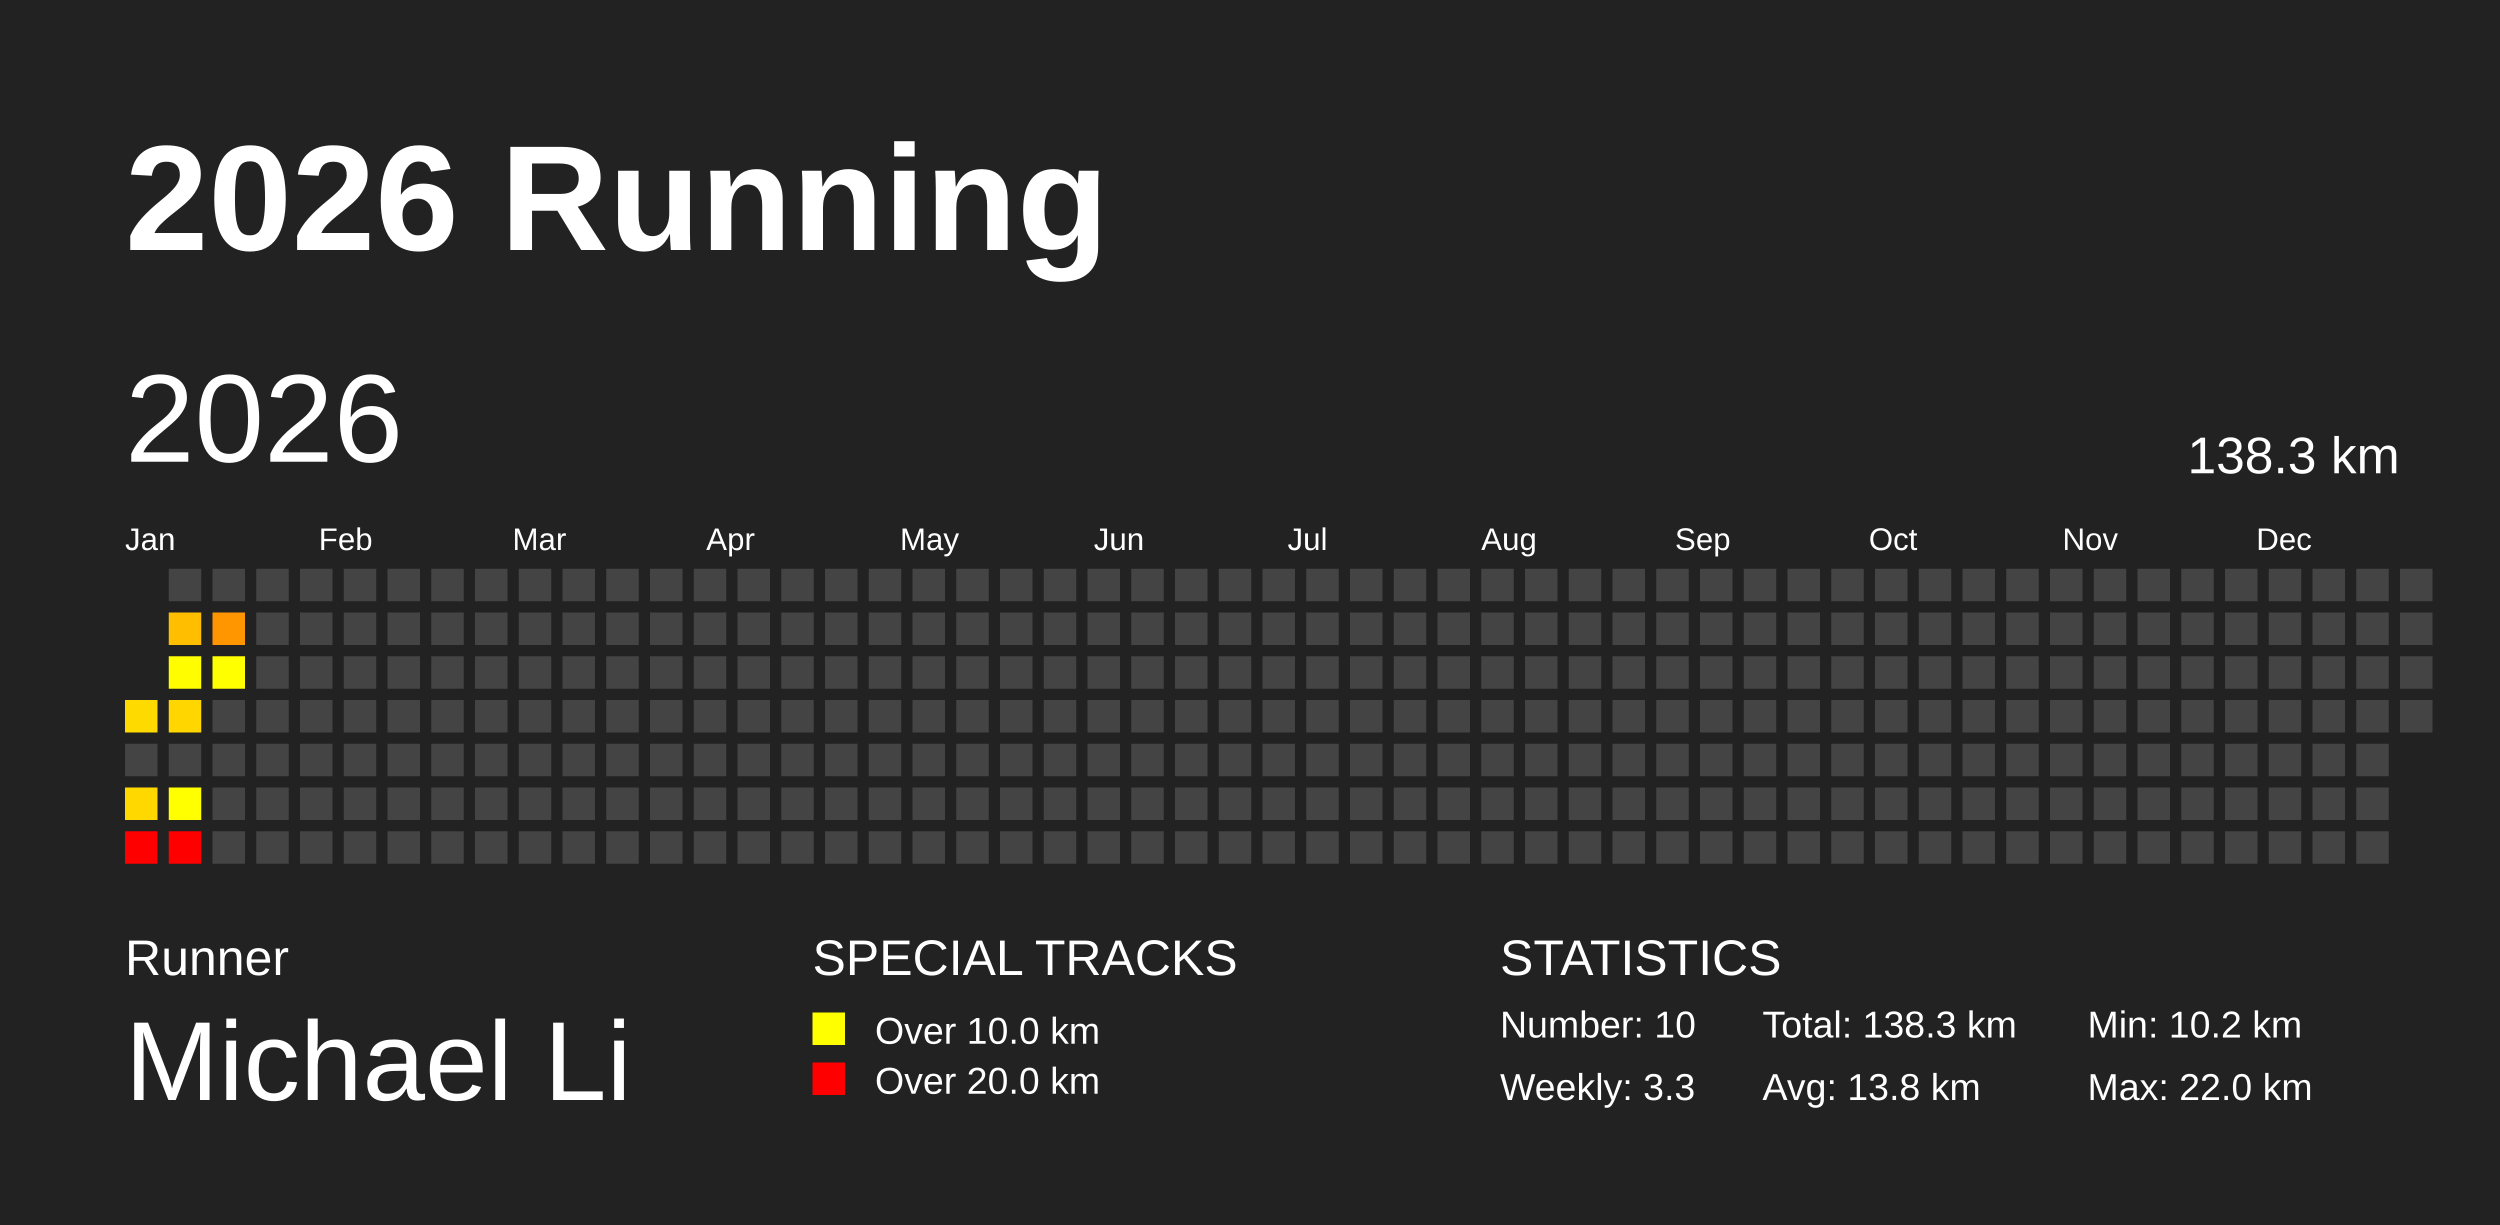
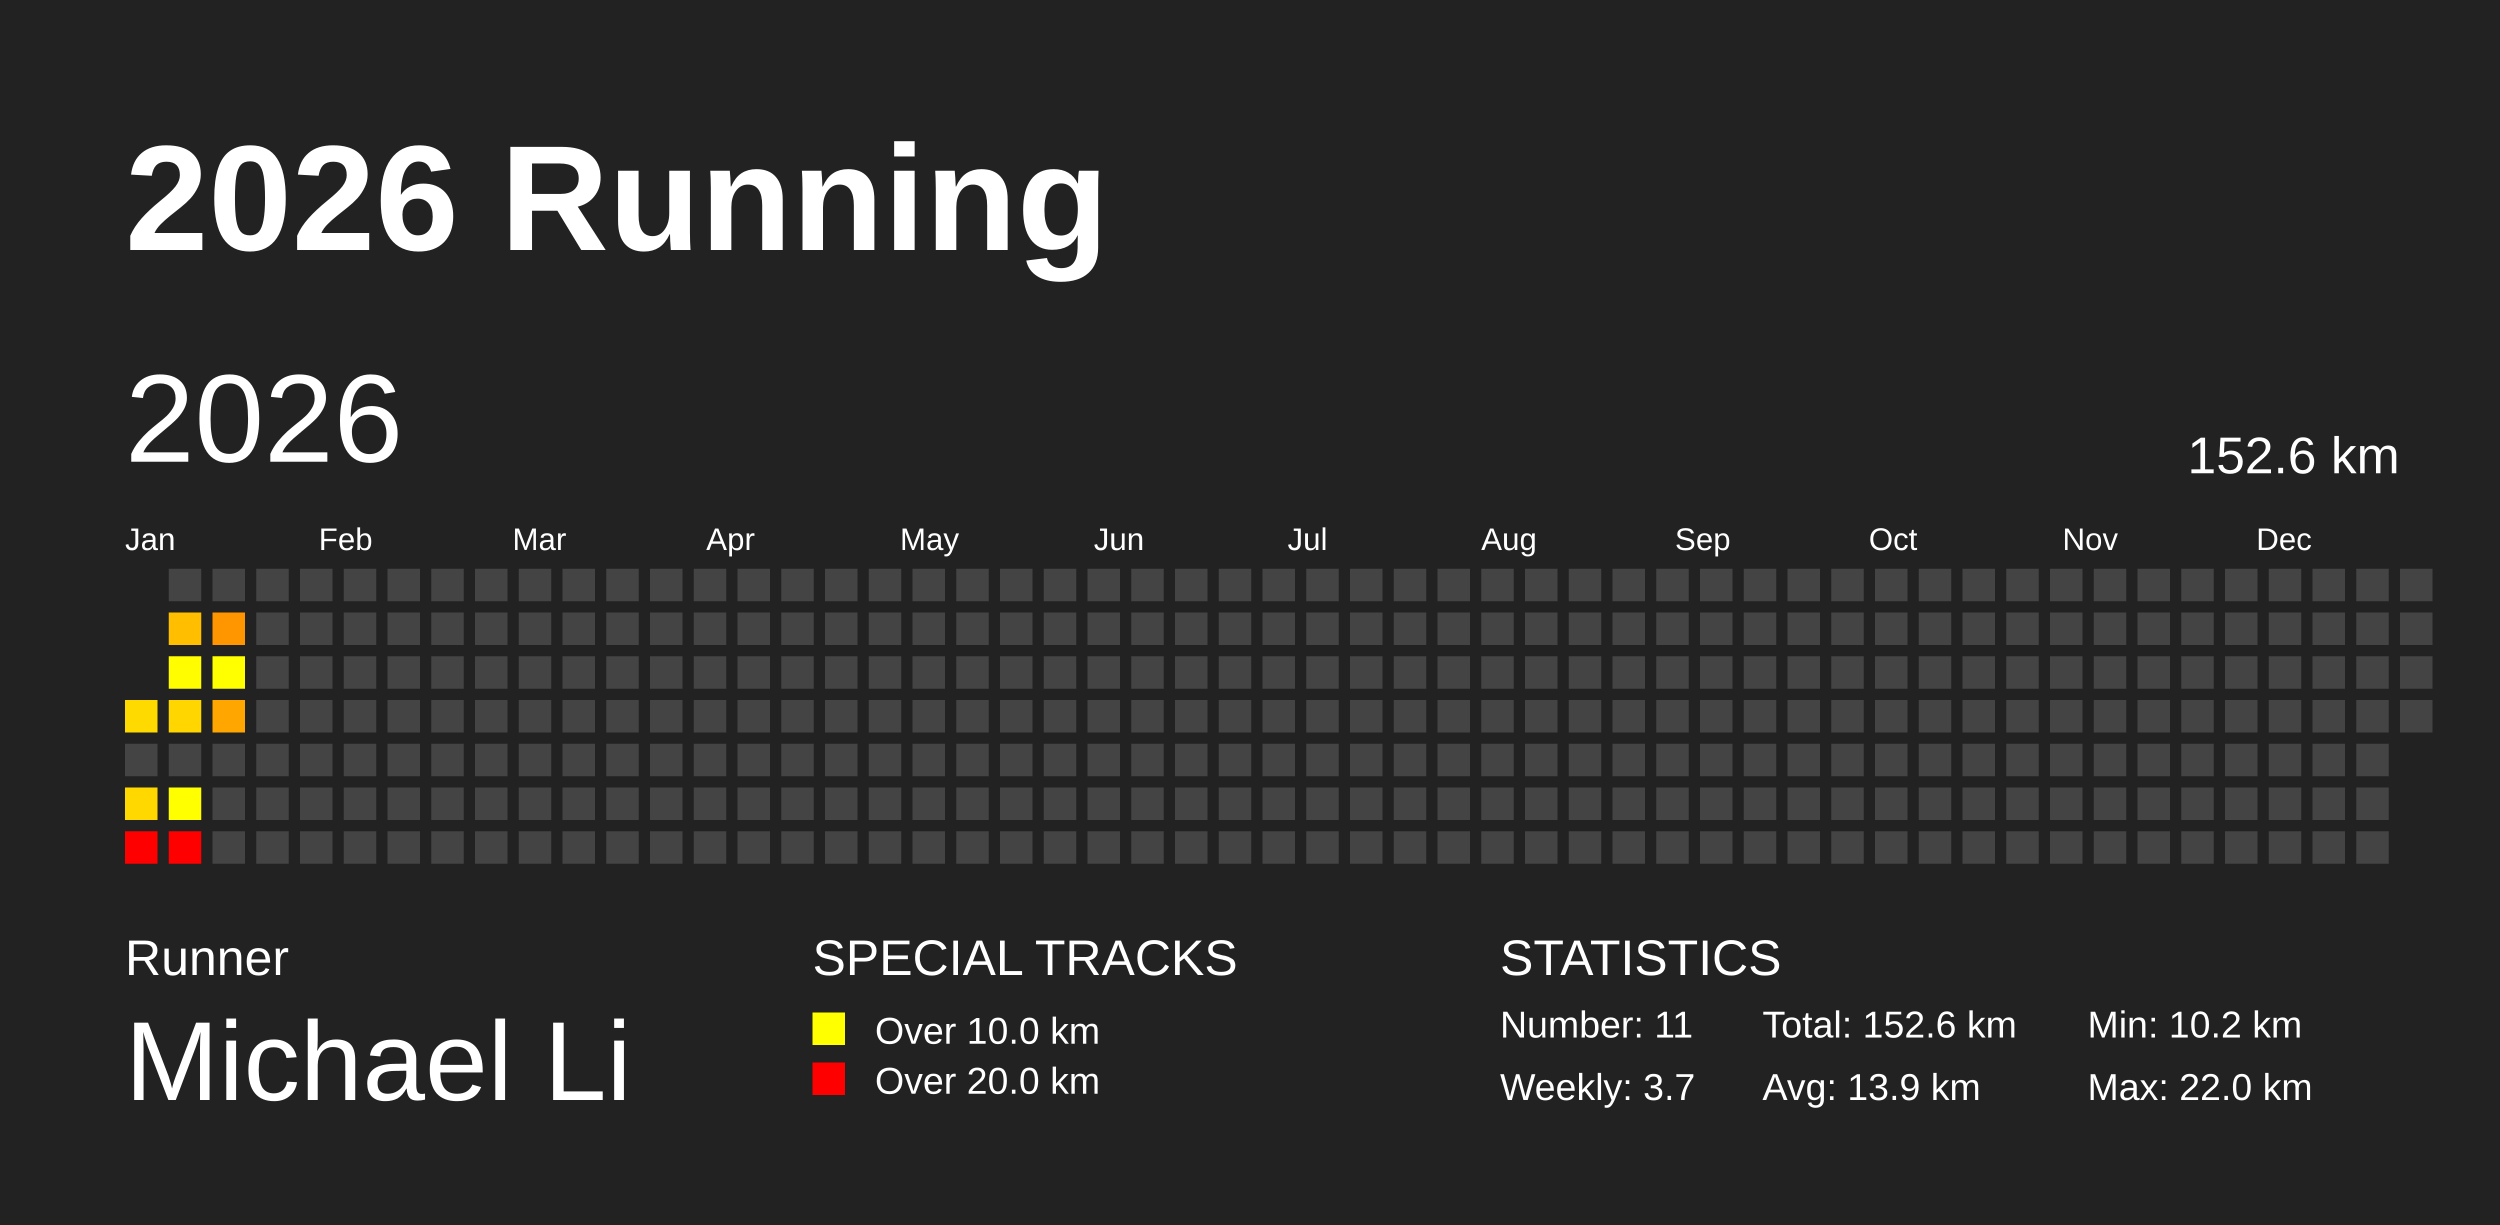
<svg xmlns="http://www.w3.org/2000/svg" baseProfile="full" height="98mm" version="1.1" viewBox="0,0,200,98" width="200mm">
  <defs />
  <rect fill="#222222" height="98" width="200" x="0" y="0" />
  <text fill="#FFFFFF" style="font-size:12px; font-family:Arial; font-weight:bold;" x="10" y="20">2026 Running</text>
  <text fill="#FFFFFF" style="font-size:4px; font-family:Arial" x="10" y="78">Runner</text>
  <text fill="#FFFFFF" style="font-size:9px; font-family:Arial" x="10" y="88">Michael Li</text>
  <text fill="#FFFFFF" style="font-size:4px; font-family:Arial" x="65" y="78">SPECIAL TRACKS</text>
  <rect fill="yellow" height="2.6" width="2.6" x="65" y="81" />
  <text fill="#FFFFFF" style="font-size:3px; font-family:Arial" x="70" y="83.5">Over 10.0 km</text>
  <rect fill="red" height="2.6" width="2.6" x="65" y="85" />
  <text fill="#FFFFFF" style="font-size:3px; font-family:Arial" x="70" y="87.5">Over 20.0 km</text>
  <text fill="#FFFFFF" style="font-size:4px; font-family:Arial" x="120" y="78">STATISTICS</text>
-   <text fill="#FFFFFF" style="font-size:3px; font-family:Arial" x="120" y="83">Number: 10</text>
-   <text fill="#FFFFFF" style="font-size:3px; font-family:Arial" x="120" y="88">Weekly: 3.3</text>
-   <text fill="#FFFFFF" style="font-size:3px; font-family:Arial" x="141" y="83">Total: 138.3 km</text>
-   <text fill="#FFFFFF" style="font-size:3px; font-family:Arial" x="141" y="88">Avg: 13.8 km</text>
+   <text fill="#FFFFFF" style="font-size:3px; font-family:Arial" x="120" y="83">Number: 11</text>
+   <text fill="#FFFFFF" style="font-size:3px; font-family:Arial" x="120" y="88">Weekly: 3.7</text>
+   <text fill="#FFFFFF" style="font-size:3px; font-family:Arial" x="141" y="83">Total: 152.6 km</text>
+   <text fill="#FFFFFF" style="font-size:3px; font-family:Arial" x="141" y="88">Avg: 13.9 km</text>
  <text fill="#FFFFFF" style="font-size:3px; font-family:Arial" x="167" y="83">Min: 10.2 km</text>
  <text fill="#FFFFFF" style="font-size:3px; font-family:Arial" x="167" y="88">Max: 22.0 km</text>
  <text dominant-baseline="hanging" fill="#FFFFFF" style="font-size:10.0px; font-family:Arial;" x="10" y="30">2026</text>
-   <text dominant-baseline="hanging" fill="#FFFFFF" style="font-size:4.125px; font-family:Arial;" x="175" y="35">138.3 km</text>
+   <text dominant-baseline="hanging" fill="#FFFFFF" style="font-size:4.125px; font-family:Arial;" x="175" y="35">152.6 km</text>
  <text fill="#FFFFFF" style="font-size:2.5px; font-family:Arial" x="10.0" y="44">Jan</text>
  <text fill="#FFFFFF" style="font-size:2.5px; font-family:Arial" x="25.5" y="44">Feb</text>
  <text fill="#FFFFFF" style="font-size:2.5px; font-family:Arial" x="41.0" y="44">Mar</text>
  <text fill="#FFFFFF" style="font-size:2.5px; font-family:Arial" x="56.5" y="44">Apr</text>
  <text fill="#FFFFFF" style="font-size:2.5px; font-family:Arial" x="72.0" y="44">May</text>
  <text fill="#FFFFFF" style="font-size:2.5px; font-family:Arial" x="87.5" y="44">Jun</text>
  <text fill="#FFFFFF" style="font-size:2.5px; font-family:Arial" x="103.0" y="44">Jul</text>
  <text fill="#FFFFFF" style="font-size:2.5px; font-family:Arial" x="118.5" y="44">Aug</text>
  <text fill="#FFFFFF" style="font-size:2.5px; font-family:Arial" x="134.0" y="44">Sep</text>
  <text fill="#FFFFFF" style="font-size:2.5px; font-family:Arial" x="149.5" y="44">Oct</text>
  <text fill="#FFFFFF" style="font-size:2.5px; font-family:Arial" x="165.0" y="44">Nov</text>
  <text fill="#FFFFFF" style="font-size:2.5px; font-family:Arial" x="180.5" y="44">Dec</text>
  <rect fill="#ffda00" height="2.6" width="2.6" x="10.0" y="56.0" />
  <rect fill="#444444" height="2.6" width="2.6" x="10.0" y="59.5" />
  <rect fill="#ffd800" height="2.6" width="2.6" x="10.0" y="63.0" />
  <rect fill="red" height="2.6" width="2.6" x="10.0" y="66.5" />
  <rect fill="#444444" height="2.6" width="2.6" x="13.5" y="45.5" />
  <rect fill="#ffbe00" height="2.6" width="2.6" x="13.5" y="49.0" />
  <rect fill="#fffd00" height="2.6" width="2.6" x="13.5" y="52.5" />
  <rect fill="#ffd600" height="2.6" width="2.6" x="13.5" y="56.0" />
  <rect fill="#444444" height="2.6" width="2.6" x="13.5" y="59.5" />
  <rect fill="#ffff00" height="2.6" width="2.6" x="13.5" y="63.0" />
  <rect fill="red" height="2.6" width="2.6" x="13.5" y="66.5" />
  <rect fill="#444444" height="2.6" width="2.6" x="17.0" y="45.5" />
  <rect fill="#ff9600" height="2.6" width="2.6" x="17.0" y="49.0" />
  <rect fill="#ffff00" height="2.6" width="2.6" x="17.0" y="52.5" />
-   <rect fill="#444444" height="2.6" width="2.6" x="17.0" y="56.0" />
+   <rect fill="#ffa600" height="2.6" width="2.6" x="17.0" y="56.0" />
  <rect fill="#444444" height="2.6" width="2.6" x="17.0" y="59.5" />
  <rect fill="#444444" height="2.6" width="2.6" x="17.0" y="63.0" />
  <rect fill="#444444" height="2.6" width="2.6" x="17.0" y="66.5" />
  <rect fill="#444444" height="2.6" width="2.6" x="20.5" y="45.5" />
  <rect fill="#444444" height="2.6" width="2.6" x="20.5" y="49.0" />
  <rect fill="#444444" height="2.6" width="2.6" x="20.5" y="52.5" />
  <rect fill="#444444" height="2.6" width="2.6" x="20.5" y="56.0" />
  <rect fill="#444444" height="2.6" width="2.6" x="20.5" y="59.5" />
  <rect fill="#444444" height="2.6" width="2.6" x="20.5" y="63.0" />
  <rect fill="#444444" height="2.6" width="2.6" x="20.5" y="66.5" />
  <rect fill="#444444" height="2.6" width="2.6" x="24.0" y="45.5" />
  <rect fill="#444444" height="2.6" width="2.6" x="24.0" y="49.0" />
  <rect fill="#444444" height="2.6" width="2.6" x="24.0" y="52.5" />
  <rect fill="#444444" height="2.6" width="2.6" x="24.0" y="56.0" />
  <rect fill="#444444" height="2.6" width="2.6" x="24.0" y="59.5" />
  <rect fill="#444444" height="2.6" width="2.6" x="24.0" y="63.0" />
  <rect fill="#444444" height="2.6" width="2.6" x="24.0" y="66.5" />
  <rect fill="#444444" height="2.6" width="2.6" x="27.5" y="45.5" />
  <rect fill="#444444" height="2.6" width="2.6" x="27.5" y="49.0" />
  <rect fill="#444444" height="2.6" width="2.6" x="27.5" y="52.5" />
  <rect fill="#444444" height="2.6" width="2.6" x="27.5" y="56.0" />
  <rect fill="#444444" height="2.6" width="2.6" x="27.5" y="59.5" />
  <rect fill="#444444" height="2.6" width="2.6" x="27.5" y="63.0" />
  <rect fill="#444444" height="2.6" width="2.6" x="27.5" y="66.5" />
  <rect fill="#444444" height="2.6" width="2.6" x="31.0" y="45.5" />
  <rect fill="#444444" height="2.6" width="2.6" x="31.0" y="49.0" />
  <rect fill="#444444" height="2.6" width="2.6" x="31.0" y="52.5" />
  <rect fill="#444444" height="2.6" width="2.6" x="31.0" y="56.0" />
  <rect fill="#444444" height="2.6" width="2.6" x="31.0" y="59.5" />
  <rect fill="#444444" height="2.6" width="2.6" x="31.0" y="63.0" />
  <rect fill="#444444" height="2.6" width="2.6" x="31.0" y="66.5" />
  <rect fill="#444444" height="2.6" width="2.6" x="34.5" y="45.5" />
  <rect fill="#444444" height="2.6" width="2.6" x="34.5" y="49.0" />
  <rect fill="#444444" height="2.6" width="2.6" x="34.5" y="52.5" />
  <rect fill="#444444" height="2.6" width="2.6" x="34.5" y="56.0" />
  <rect fill="#444444" height="2.6" width="2.6" x="34.5" y="59.5" />
  <rect fill="#444444" height="2.6" width="2.6" x="34.5" y="63.0" />
  <rect fill="#444444" height="2.6" width="2.6" x="34.5" y="66.5" />
  <rect fill="#444444" height="2.6" width="2.6" x="38.0" y="45.5" />
  <rect fill="#444444" height="2.6" width="2.6" x="38.0" y="49.0" />
  <rect fill="#444444" height="2.6" width="2.6" x="38.0" y="52.5" />
  <rect fill="#444444" height="2.6" width="2.6" x="38.0" y="56.0" />
  <rect fill="#444444" height="2.6" width="2.6" x="38.0" y="59.5" />
  <rect fill="#444444" height="2.6" width="2.6" x="38.0" y="63.0" />
  <rect fill="#444444" height="2.6" width="2.6" x="38.0" y="66.5" />
  <rect fill="#444444" height="2.6" width="2.6" x="41.5" y="45.5" />
  <rect fill="#444444" height="2.6" width="2.6" x="41.5" y="49.0" />
  <rect fill="#444444" height="2.6" width="2.6" x="41.5" y="52.5" />
  <rect fill="#444444" height="2.6" width="2.6" x="41.5" y="56.0" />
  <rect fill="#444444" height="2.6" width="2.6" x="41.5" y="59.5" />
  <rect fill="#444444" height="2.6" width="2.6" x="41.5" y="63.0" />
  <rect fill="#444444" height="2.6" width="2.6" x="41.5" y="66.5" />
  <rect fill="#444444" height="2.6" width="2.6" x="45.0" y="45.5" />
  <rect fill="#444444" height="2.6" width="2.6" x="45.0" y="49.0" />
  <rect fill="#444444" height="2.6" width="2.6" x="45.0" y="52.5" />
  <rect fill="#444444" height="2.6" width="2.6" x="45.0" y="56.0" />
  <rect fill="#444444" height="2.6" width="2.6" x="45.0" y="59.5" />
  <rect fill="#444444" height="2.6" width="2.6" x="45.0" y="63.0" />
  <rect fill="#444444" height="2.6" width="2.6" x="45.0" y="66.5" />
  <rect fill="#444444" height="2.6" width="2.6" x="48.5" y="45.5" />
  <rect fill="#444444" height="2.6" width="2.6" x="48.5" y="49.0" />
  <rect fill="#444444" height="2.6" width="2.6" x="48.5" y="52.5" />
  <rect fill="#444444" height="2.6" width="2.6" x="48.5" y="56.0" />
  <rect fill="#444444" height="2.6" width="2.6" x="48.5" y="59.5" />
  <rect fill="#444444" height="2.6" width="2.6" x="48.5" y="63.0" />
  <rect fill="#444444" height="2.6" width="2.6" x="48.5" y="66.5" />
  <rect fill="#444444" height="2.6" width="2.6" x="52.0" y="45.5" />
  <rect fill="#444444" height="2.6" width="2.6" x="52.0" y="49.0" />
  <rect fill="#444444" height="2.6" width="2.6" x="52.0" y="52.5" />
  <rect fill="#444444" height="2.6" width="2.6" x="52.0" y="56.0" />
  <rect fill="#444444" height="2.6" width="2.6" x="52.0" y="59.5" />
  <rect fill="#444444" height="2.6" width="2.6" x="52.0" y="63.0" />
  <rect fill="#444444" height="2.6" width="2.6" x="52.0" y="66.5" />
  <rect fill="#444444" height="2.6" width="2.6" x="55.5" y="45.5" />
  <rect fill="#444444" height="2.6" width="2.6" x="55.5" y="49.0" />
  <rect fill="#444444" height="2.6" width="2.6" x="55.5" y="52.5" />
  <rect fill="#444444" height="2.6" width="2.6" x="55.5" y="56.0" />
  <rect fill="#444444" height="2.6" width="2.6" x="55.5" y="59.5" />
  <rect fill="#444444" height="2.6" width="2.6" x="55.5" y="63.0" />
  <rect fill="#444444" height="2.6" width="2.6" x="55.5" y="66.5" />
  <rect fill="#444444" height="2.6" width="2.6" x="59.0" y="45.5" />
  <rect fill="#444444" height="2.6" width="2.6" x="59.0" y="49.0" />
  <rect fill="#444444" height="2.6" width="2.6" x="59.0" y="52.5" />
  <rect fill="#444444" height="2.6" width="2.6" x="59.0" y="56.0" />
  <rect fill="#444444" height="2.6" width="2.6" x="59.0" y="59.5" />
  <rect fill="#444444" height="2.6" width="2.6" x="59.0" y="63.0" />
  <rect fill="#444444" height="2.6" width="2.6" x="59.0" y="66.5" />
  <rect fill="#444444" height="2.6" width="2.6" x="62.5" y="45.5" />
  <rect fill="#444444" height="2.6" width="2.6" x="62.5" y="49.0" />
  <rect fill="#444444" height="2.6" width="2.6" x="62.5" y="52.5" />
  <rect fill="#444444" height="2.6" width="2.6" x="62.5" y="56.0" />
  <rect fill="#444444" height="2.6" width="2.6" x="62.5" y="59.5" />
  <rect fill="#444444" height="2.6" width="2.6" x="62.5" y="63.0" />
  <rect fill="#444444" height="2.6" width="2.6" x="62.5" y="66.5" />
  <rect fill="#444444" height="2.6" width="2.6" x="66.0" y="45.5" />
  <rect fill="#444444" height="2.6" width="2.6" x="66.0" y="49.0" />
  <rect fill="#444444" height="2.6" width="2.6" x="66.0" y="52.5" />
  <rect fill="#444444" height="2.6" width="2.6" x="66.0" y="56.0" />
  <rect fill="#444444" height="2.6" width="2.6" x="66.0" y="59.5" />
  <rect fill="#444444" height="2.6" width="2.6" x="66.0" y="63.0" />
  <rect fill="#444444" height="2.6" width="2.6" x="66.0" y="66.5" />
  <rect fill="#444444" height="2.6" width="2.6" x="69.5" y="45.5" />
  <rect fill="#444444" height="2.6" width="2.6" x="69.5" y="49.0" />
  <rect fill="#444444" height="2.6" width="2.6" x="69.5" y="52.5" />
  <rect fill="#444444" height="2.6" width="2.6" x="69.5" y="56.0" />
  <rect fill="#444444" height="2.6" width="2.6" x="69.5" y="59.5" />
  <rect fill="#444444" height="2.6" width="2.6" x="69.5" y="63.0" />
  <rect fill="#444444" height="2.6" width="2.6" x="69.5" y="66.5" />
  <rect fill="#444444" height="2.6" width="2.6" x="73.0" y="45.5" />
  <rect fill="#444444" height="2.6" width="2.6" x="73.0" y="49.0" />
  <rect fill="#444444" height="2.6" width="2.6" x="73.0" y="52.5" />
  <rect fill="#444444" height="2.6" width="2.6" x="73.0" y="56.0" />
  <rect fill="#444444" height="2.6" width="2.6" x="73.0" y="59.5" />
  <rect fill="#444444" height="2.6" width="2.6" x="73.0" y="63.0" />
  <rect fill="#444444" height="2.6" width="2.6" x="73.0" y="66.5" />
  <rect fill="#444444" height="2.6" width="2.6" x="76.5" y="45.5" />
  <rect fill="#444444" height="2.6" width="2.6" x="76.5" y="49.0" />
  <rect fill="#444444" height="2.6" width="2.6" x="76.5" y="52.5" />
  <rect fill="#444444" height="2.6" width="2.6" x="76.5" y="56.0" />
  <rect fill="#444444" height="2.6" width="2.6" x="76.5" y="59.5" />
  <rect fill="#444444" height="2.6" width="2.6" x="76.5" y="63.0" />
  <rect fill="#444444" height="2.6" width="2.6" x="76.5" y="66.5" />
  <rect fill="#444444" height="2.6" width="2.6" x="80.0" y="45.5" />
  <rect fill="#444444" height="2.6" width="2.6" x="80.0" y="49.0" />
  <rect fill="#444444" height="2.6" width="2.6" x="80.0" y="52.5" />
  <rect fill="#444444" height="2.6" width="2.6" x="80.0" y="56.0" />
  <rect fill="#444444" height="2.6" width="2.6" x="80.0" y="59.5" />
  <rect fill="#444444" height="2.6" width="2.6" x="80.0" y="63.0" />
  <rect fill="#444444" height="2.6" width="2.6" x="80.0" y="66.5" />
  <rect fill="#444444" height="2.6" width="2.6" x="83.5" y="45.5" />
  <rect fill="#444444" height="2.6" width="2.6" x="83.5" y="49.0" />
  <rect fill="#444444" height="2.6" width="2.6" x="83.5" y="52.5" />
  <rect fill="#444444" height="2.6" width="2.6" x="83.5" y="56.0" />
  <rect fill="#444444" height="2.6" width="2.6" x="83.5" y="59.5" />
  <rect fill="#444444" height="2.6" width="2.6" x="83.5" y="63.0" />
  <rect fill="#444444" height="2.6" width="2.6" x="83.5" y="66.5" />
  <rect fill="#444444" height="2.6" width="2.6" x="87.0" y="45.5" />
  <rect fill="#444444" height="2.6" width="2.6" x="87.0" y="49.0" />
  <rect fill="#444444" height="2.6" width="2.6" x="87.0" y="52.5" />
  <rect fill="#444444" height="2.6" width="2.6" x="87.0" y="56.0" />
  <rect fill="#444444" height="2.6" width="2.6" x="87.0" y="59.5" />
  <rect fill="#444444" height="2.6" width="2.6" x="87.0" y="63.0" />
  <rect fill="#444444" height="2.6" width="2.6" x="87.0" y="66.5" />
  <rect fill="#444444" height="2.6" width="2.6" x="90.5" y="45.5" />
  <rect fill="#444444" height="2.6" width="2.6" x="90.5" y="49.0" />
  <rect fill="#444444" height="2.6" width="2.6" x="90.5" y="52.5" />
  <rect fill="#444444" height="2.6" width="2.6" x="90.5" y="56.0" />
  <rect fill="#444444" height="2.6" width="2.6" x="90.5" y="59.5" />
  <rect fill="#444444" height="2.6" width="2.6" x="90.5" y="63.0" />
  <rect fill="#444444" height="2.6" width="2.6" x="90.5" y="66.5" />
  <rect fill="#444444" height="2.6" width="2.6" x="94.0" y="45.5" />
  <rect fill="#444444" height="2.6" width="2.6" x="94.0" y="49.0" />
  <rect fill="#444444" height="2.6" width="2.6" x="94.0" y="52.5" />
  <rect fill="#444444" height="2.6" width="2.6" x="94.0" y="56.0" />
  <rect fill="#444444" height="2.6" width="2.6" x="94.0" y="59.5" />
  <rect fill="#444444" height="2.6" width="2.6" x="94.0" y="63.0" />
  <rect fill="#444444" height="2.6" width="2.6" x="94.0" y="66.5" />
  <rect fill="#444444" height="2.6" width="2.6" x="97.5" y="45.5" />
  <rect fill="#444444" height="2.6" width="2.6" x="97.5" y="49.0" />
  <rect fill="#444444" height="2.6" width="2.6" x="97.5" y="52.5" />
  <rect fill="#444444" height="2.6" width="2.6" x="97.5" y="56.0" />
  <rect fill="#444444" height="2.6" width="2.6" x="97.5" y="59.5" />
  <rect fill="#444444" height="2.6" width="2.6" x="97.5" y="63.0" />
  <rect fill="#444444" height="2.6" width="2.6" x="97.5" y="66.5" />
  <rect fill="#444444" height="2.6" width="2.6" x="101.0" y="45.5" />
  <rect fill="#444444" height="2.6" width="2.6" x="101.0" y="49.0" />
  <rect fill="#444444" height="2.6" width="2.6" x="101.0" y="52.5" />
  <rect fill="#444444" height="2.6" width="2.6" x="101.0" y="56.0" />
  <rect fill="#444444" height="2.6" width="2.6" x="101.0" y="59.5" />
  <rect fill="#444444" height="2.6" width="2.6" x="101.0" y="63.0" />
  <rect fill="#444444" height="2.6" width="2.6" x="101.0" y="66.5" />
  <rect fill="#444444" height="2.6" width="2.6" x="104.5" y="45.5" />
  <rect fill="#444444" height="2.6" width="2.6" x="104.5" y="49.0" />
  <rect fill="#444444" height="2.6" width="2.6" x="104.5" y="52.5" />
  <rect fill="#444444" height="2.6" width="2.6" x="104.5" y="56.0" />
  <rect fill="#444444" height="2.6" width="2.6" x="104.5" y="59.5" />
  <rect fill="#444444" height="2.6" width="2.6" x="104.5" y="63.0" />
  <rect fill="#444444" height="2.6" width="2.6" x="104.5" y="66.5" />
  <rect fill="#444444" height="2.6" width="2.6" x="108.0" y="45.5" />
  <rect fill="#444444" height="2.6" width="2.6" x="108.0" y="49.0" />
  <rect fill="#444444" height="2.6" width="2.6" x="108.0" y="52.5" />
  <rect fill="#444444" height="2.6" width="2.6" x="108.0" y="56.0" />
  <rect fill="#444444" height="2.6" width="2.6" x="108.0" y="59.5" />
  <rect fill="#444444" height="2.6" width="2.6" x="108.0" y="63.0" />
  <rect fill="#444444" height="2.6" width="2.6" x="108.0" y="66.5" />
  <rect fill="#444444" height="2.6" width="2.6" x="111.5" y="45.5" />
  <rect fill="#444444" height="2.6" width="2.6" x="111.5" y="49.0" />
  <rect fill="#444444" height="2.6" width="2.6" x="111.5" y="52.5" />
  <rect fill="#444444" height="2.6" width="2.6" x="111.5" y="56.0" />
  <rect fill="#444444" height="2.6" width="2.6" x="111.5" y="59.5" />
  <rect fill="#444444" height="2.6" width="2.6" x="111.5" y="63.0" />
  <rect fill="#444444" height="2.6" width="2.6" x="111.5" y="66.5" />
  <rect fill="#444444" height="2.6" width="2.6" x="115.0" y="45.5" />
  <rect fill="#444444" height="2.6" width="2.6" x="115.0" y="49.0" />
  <rect fill="#444444" height="2.6" width="2.6" x="115.0" y="52.5" />
  <rect fill="#444444" height="2.6" width="2.6" x="115.0" y="56.0" />
  <rect fill="#444444" height="2.6" width="2.6" x="115.0" y="59.5" />
  <rect fill="#444444" height="2.6" width="2.6" x="115.0" y="63.0" />
  <rect fill="#444444" height="2.6" width="2.6" x="115.0" y="66.5" />
  <rect fill="#444444" height="2.6" width="2.6" x="118.5" y="45.5" />
  <rect fill="#444444" height="2.6" width="2.6" x="118.5" y="49.0" />
  <rect fill="#444444" height="2.6" width="2.6" x="118.5" y="52.5" />
  <rect fill="#444444" height="2.6" width="2.6" x="118.5" y="56.0" />
  <rect fill="#444444" height="2.6" width="2.6" x="118.5" y="59.5" />
  <rect fill="#444444" height="2.6" width="2.6" x="118.5" y="63.0" />
  <rect fill="#444444" height="2.6" width="2.6" x="118.5" y="66.5" />
  <rect fill="#444444" height="2.6" width="2.6" x="122.0" y="45.5" />
  <rect fill="#444444" height="2.6" width="2.6" x="122.0" y="49.0" />
  <rect fill="#444444" height="2.6" width="2.6" x="122.0" y="52.5" />
  <rect fill="#444444" height="2.6" width="2.6" x="122.0" y="56.0" />
  <rect fill="#444444" height="2.6" width="2.6" x="122.0" y="59.5" />
  <rect fill="#444444" height="2.6" width="2.6" x="122.0" y="63.0" />
  <rect fill="#444444" height="2.6" width="2.6" x="122.0" y="66.5" />
  <rect fill="#444444" height="2.6" width="2.6" x="125.5" y="45.5" />
  <rect fill="#444444" height="2.6" width="2.6" x="125.5" y="49.0" />
  <rect fill="#444444" height="2.6" width="2.6" x="125.5" y="52.5" />
  <rect fill="#444444" height="2.6" width="2.6" x="125.5" y="56.0" />
  <rect fill="#444444" height="2.6" width="2.6" x="125.5" y="59.5" />
  <rect fill="#444444" height="2.6" width="2.6" x="125.5" y="63.0" />
  <rect fill="#444444" height="2.6" width="2.6" x="125.5" y="66.5" />
  <rect fill="#444444" height="2.6" width="2.6" x="129.0" y="45.5" />
  <rect fill="#444444" height="2.6" width="2.6" x="129.0" y="49.0" />
  <rect fill="#444444" height="2.6" width="2.6" x="129.0" y="52.5" />
  <rect fill="#444444" height="2.6" width="2.6" x="129.0" y="56.0" />
  <rect fill="#444444" height="2.6" width="2.6" x="129.0" y="59.5" />
  <rect fill="#444444" height="2.6" width="2.6" x="129.0" y="63.0" />
  <rect fill="#444444" height="2.6" width="2.6" x="129.0" y="66.5" />
  <rect fill="#444444" height="2.6" width="2.6" x="132.5" y="45.5" />
  <rect fill="#444444" height="2.6" width="2.6" x="132.5" y="49.0" />
  <rect fill="#444444" height="2.6" width="2.6" x="132.5" y="52.5" />
  <rect fill="#444444" height="2.6" width="2.6" x="132.5" y="56.0" />
  <rect fill="#444444" height="2.6" width="2.6" x="132.5" y="59.5" />
  <rect fill="#444444" height="2.6" width="2.6" x="132.5" y="63.0" />
  <rect fill="#444444" height="2.6" width="2.6" x="132.5" y="66.5" />
  <rect fill="#444444" height="2.6" width="2.6" x="136.0" y="45.5" />
  <rect fill="#444444" height="2.6" width="2.6" x="136.0" y="49.0" />
  <rect fill="#444444" height="2.6" width="2.6" x="136.0" y="52.5" />
  <rect fill="#444444" height="2.6" width="2.6" x="136.0" y="56.0" />
  <rect fill="#444444" height="2.6" width="2.6" x="136.0" y="59.5" />
  <rect fill="#444444" height="2.6" width="2.6" x="136.0" y="63.0" />
  <rect fill="#444444" height="2.6" width="2.6" x="136.0" y="66.5" />
  <rect fill="#444444" height="2.6" width="2.6" x="139.5" y="45.5" />
  <rect fill="#444444" height="2.6" width="2.6" x="139.5" y="49.0" />
  <rect fill="#444444" height="2.6" width="2.6" x="139.5" y="52.5" />
  <rect fill="#444444" height="2.6" width="2.6" x="139.5" y="56.0" />
  <rect fill="#444444" height="2.6" width="2.6" x="139.5" y="59.5" />
  <rect fill="#444444" height="2.6" width="2.6" x="139.5" y="63.0" />
  <rect fill="#444444" height="2.6" width="2.6" x="139.5" y="66.5" />
  <rect fill="#444444" height="2.6" width="2.6" x="143.0" y="45.5" />
  <rect fill="#444444" height="2.6" width="2.6" x="143.0" y="49.0" />
  <rect fill="#444444" height="2.6" width="2.6" x="143.0" y="52.5" />
  <rect fill="#444444" height="2.6" width="2.6" x="143.0" y="56.0" />
  <rect fill="#444444" height="2.6" width="2.6" x="143.0" y="59.5" />
  <rect fill="#444444" height="2.6" width="2.6" x="143.0" y="63.0" />
  <rect fill="#444444" height="2.6" width="2.6" x="143.0" y="66.5" />
  <rect fill="#444444" height="2.6" width="2.6" x="146.5" y="45.5" />
  <rect fill="#444444" height="2.6" width="2.6" x="146.5" y="49.0" />
  <rect fill="#444444" height="2.6" width="2.6" x="146.5" y="52.5" />
  <rect fill="#444444" height="2.6" width="2.6" x="146.5" y="56.0" />
  <rect fill="#444444" height="2.6" width="2.6" x="146.5" y="59.5" />
  <rect fill="#444444" height="2.6" width="2.6" x="146.5" y="63.0" />
  <rect fill="#444444" height="2.6" width="2.6" x="146.5" y="66.5" />
  <rect fill="#444444" height="2.6" width="2.6" x="150.0" y="45.5" />
  <rect fill="#444444" height="2.6" width="2.6" x="150.0" y="49.0" />
  <rect fill="#444444" height="2.6" width="2.6" x="150.0" y="52.5" />
  <rect fill="#444444" height="2.6" width="2.6" x="150.0" y="56.0" />
  <rect fill="#444444" height="2.6" width="2.6" x="150.0" y="59.5" />
  <rect fill="#444444" height="2.6" width="2.6" x="150.0" y="63.0" />
  <rect fill="#444444" height="2.6" width="2.6" x="150.0" y="66.5" />
  <rect fill="#444444" height="2.6" width="2.6" x="153.5" y="45.5" />
  <rect fill="#444444" height="2.6" width="2.6" x="153.5" y="49.0" />
  <rect fill="#444444" height="2.6" width="2.6" x="153.5" y="52.5" />
  <rect fill="#444444" height="2.6" width="2.6" x="153.5" y="56.0" />
  <rect fill="#444444" height="2.6" width="2.6" x="153.5" y="59.5" />
  <rect fill="#444444" height="2.6" width="2.6" x="153.5" y="63.0" />
  <rect fill="#444444" height="2.6" width="2.6" x="153.5" y="66.5" />
  <rect fill="#444444" height="2.6" width="2.6" x="157.0" y="45.5" />
  <rect fill="#444444" height="2.6" width="2.6" x="157.0" y="49.0" />
  <rect fill="#444444" height="2.6" width="2.6" x="157.0" y="52.5" />
  <rect fill="#444444" height="2.6" width="2.6" x="157.0" y="56.0" />
  <rect fill="#444444" height="2.6" width="2.6" x="157.0" y="59.5" />
  <rect fill="#444444" height="2.6" width="2.6" x="157.0" y="63.0" />
  <rect fill="#444444" height="2.6" width="2.6" x="157.0" y="66.5" />
  <rect fill="#444444" height="2.6" width="2.6" x="160.5" y="45.5" />
  <rect fill="#444444" height="2.6" width="2.6" x="160.5" y="49.0" />
  <rect fill="#444444" height="2.6" width="2.6" x="160.5" y="52.5" />
  <rect fill="#444444" height="2.6" width="2.6" x="160.5" y="56.0" />
  <rect fill="#444444" height="2.6" width="2.6" x="160.5" y="59.5" />
  <rect fill="#444444" height="2.6" width="2.6" x="160.5" y="63.0" />
  <rect fill="#444444" height="2.6" width="2.6" x="160.5" y="66.5" />
  <rect fill="#444444" height="2.6" width="2.6" x="164.0" y="45.5" />
  <rect fill="#444444" height="2.6" width="2.6" x="164.0" y="49.0" />
  <rect fill="#444444" height="2.6" width="2.6" x="164.0" y="52.5" />
  <rect fill="#444444" height="2.6" width="2.6" x="164.0" y="56.0" />
  <rect fill="#444444" height="2.6" width="2.6" x="164.0" y="59.5" />
  <rect fill="#444444" height="2.6" width="2.6" x="164.0" y="63.0" />
  <rect fill="#444444" height="2.6" width="2.6" x="164.0" y="66.5" />
  <rect fill="#444444" height="2.6" width="2.6" x="167.5" y="45.5" />
  <rect fill="#444444" height="2.6" width="2.6" x="167.5" y="49.0" />
  <rect fill="#444444" height="2.6" width="2.6" x="167.5" y="52.5" />
  <rect fill="#444444" height="2.6" width="2.6" x="167.5" y="56.0" />
  <rect fill="#444444" height="2.6" width="2.6" x="167.5" y="59.5" />
  <rect fill="#444444" height="2.6" width="2.6" x="167.5" y="63.0" />
  <rect fill="#444444" height="2.6" width="2.6" x="167.5" y="66.5" />
  <rect fill="#444444" height="2.6" width="2.6" x="171.0" y="45.5" />
  <rect fill="#444444" height="2.6" width="2.6" x="171.0" y="49.0" />
  <rect fill="#444444" height="2.6" width="2.6" x="171.0" y="52.5" />
  <rect fill="#444444" height="2.6" width="2.6" x="171.0" y="56.0" />
  <rect fill="#444444" height="2.6" width="2.6" x="171.0" y="59.5" />
  <rect fill="#444444" height="2.6" width="2.6" x="171.0" y="63.0" />
  <rect fill="#444444" height="2.6" width="2.6" x="171.0" y="66.5" />
  <rect fill="#444444" height="2.6" width="2.6" x="174.5" y="45.5" />
  <rect fill="#444444" height="2.6" width="2.6" x="174.5" y="49.0" />
  <rect fill="#444444" height="2.6" width="2.6" x="174.5" y="52.5" />
  <rect fill="#444444" height="2.6" width="2.6" x="174.5" y="56.0" />
  <rect fill="#444444" height="2.6" width="2.6" x="174.5" y="59.5" />
  <rect fill="#444444" height="2.6" width="2.6" x="174.5" y="63.0" />
  <rect fill="#444444" height="2.6" width="2.6" x="174.5" y="66.5" />
  <rect fill="#444444" height="2.6" width="2.6" x="178.0" y="45.5" />
  <rect fill="#444444" height="2.6" width="2.6" x="178.0" y="49.0" />
  <rect fill="#444444" height="2.6" width="2.6" x="178.0" y="52.5" />
  <rect fill="#444444" height="2.6" width="2.6" x="178.0" y="56.0" />
  <rect fill="#444444" height="2.6" width="2.6" x="178.0" y="59.5" />
  <rect fill="#444444" height="2.6" width="2.6" x="178.0" y="63.0" />
  <rect fill="#444444" height="2.6" width="2.6" x="178.0" y="66.5" />
  <rect fill="#444444" height="2.6" width="2.6" x="181.5" y="45.5" />
  <rect fill="#444444" height="2.6" width="2.6" x="181.5" y="49.0" />
  <rect fill="#444444" height="2.6" width="2.6" x="181.5" y="52.5" />
  <rect fill="#444444" height="2.6" width="2.6" x="181.5" y="56.0" />
  <rect fill="#444444" height="2.6" width="2.6" x="181.5" y="59.5" />
  <rect fill="#444444" height="2.6" width="2.6" x="181.5" y="63.0" />
  <rect fill="#444444" height="2.6" width="2.6" x="181.5" y="66.5" />
  <rect fill="#444444" height="2.6" width="2.6" x="185.0" y="45.5" />
  <rect fill="#444444" height="2.6" width="2.6" x="185.0" y="49.0" />
  <rect fill="#444444" height="2.6" width="2.6" x="185.0" y="52.5" />
  <rect fill="#444444" height="2.6" width="2.6" x="185.0" y="56.0" />
  <rect fill="#444444" height="2.6" width="2.6" x="185.0" y="59.5" />
  <rect fill="#444444" height="2.6" width="2.6" x="185.0" y="63.0" />
  <rect fill="#444444" height="2.6" width="2.6" x="185.0" y="66.5" />
  <rect fill="#444444" height="2.6" width="2.6" x="188.5" y="45.5" />
  <rect fill="#444444" height="2.6" width="2.6" x="188.5" y="49.0" />
  <rect fill="#444444" height="2.6" width="2.6" x="188.5" y="52.5" />
  <rect fill="#444444" height="2.6" width="2.6" x="188.5" y="56.0" />
  <rect fill="#444444" height="2.6" width="2.6" x="188.5" y="59.5" />
  <rect fill="#444444" height="2.6" width="2.6" x="188.5" y="63.0" />
  <rect fill="#444444" height="2.6" width="2.6" x="188.5" y="66.5" />
  <rect fill="#444444" height="2.6" width="2.6" x="192.0" y="45.5" />
  <rect fill="#444444" height="2.6" width="2.6" x="192.0" y="49.0" />
  <rect fill="#444444" height="2.6" width="2.6" x="192.0" y="52.5" />
  <rect fill="#444444" height="2.6" width="2.6" x="192.0" y="56.0" />
</svg>
